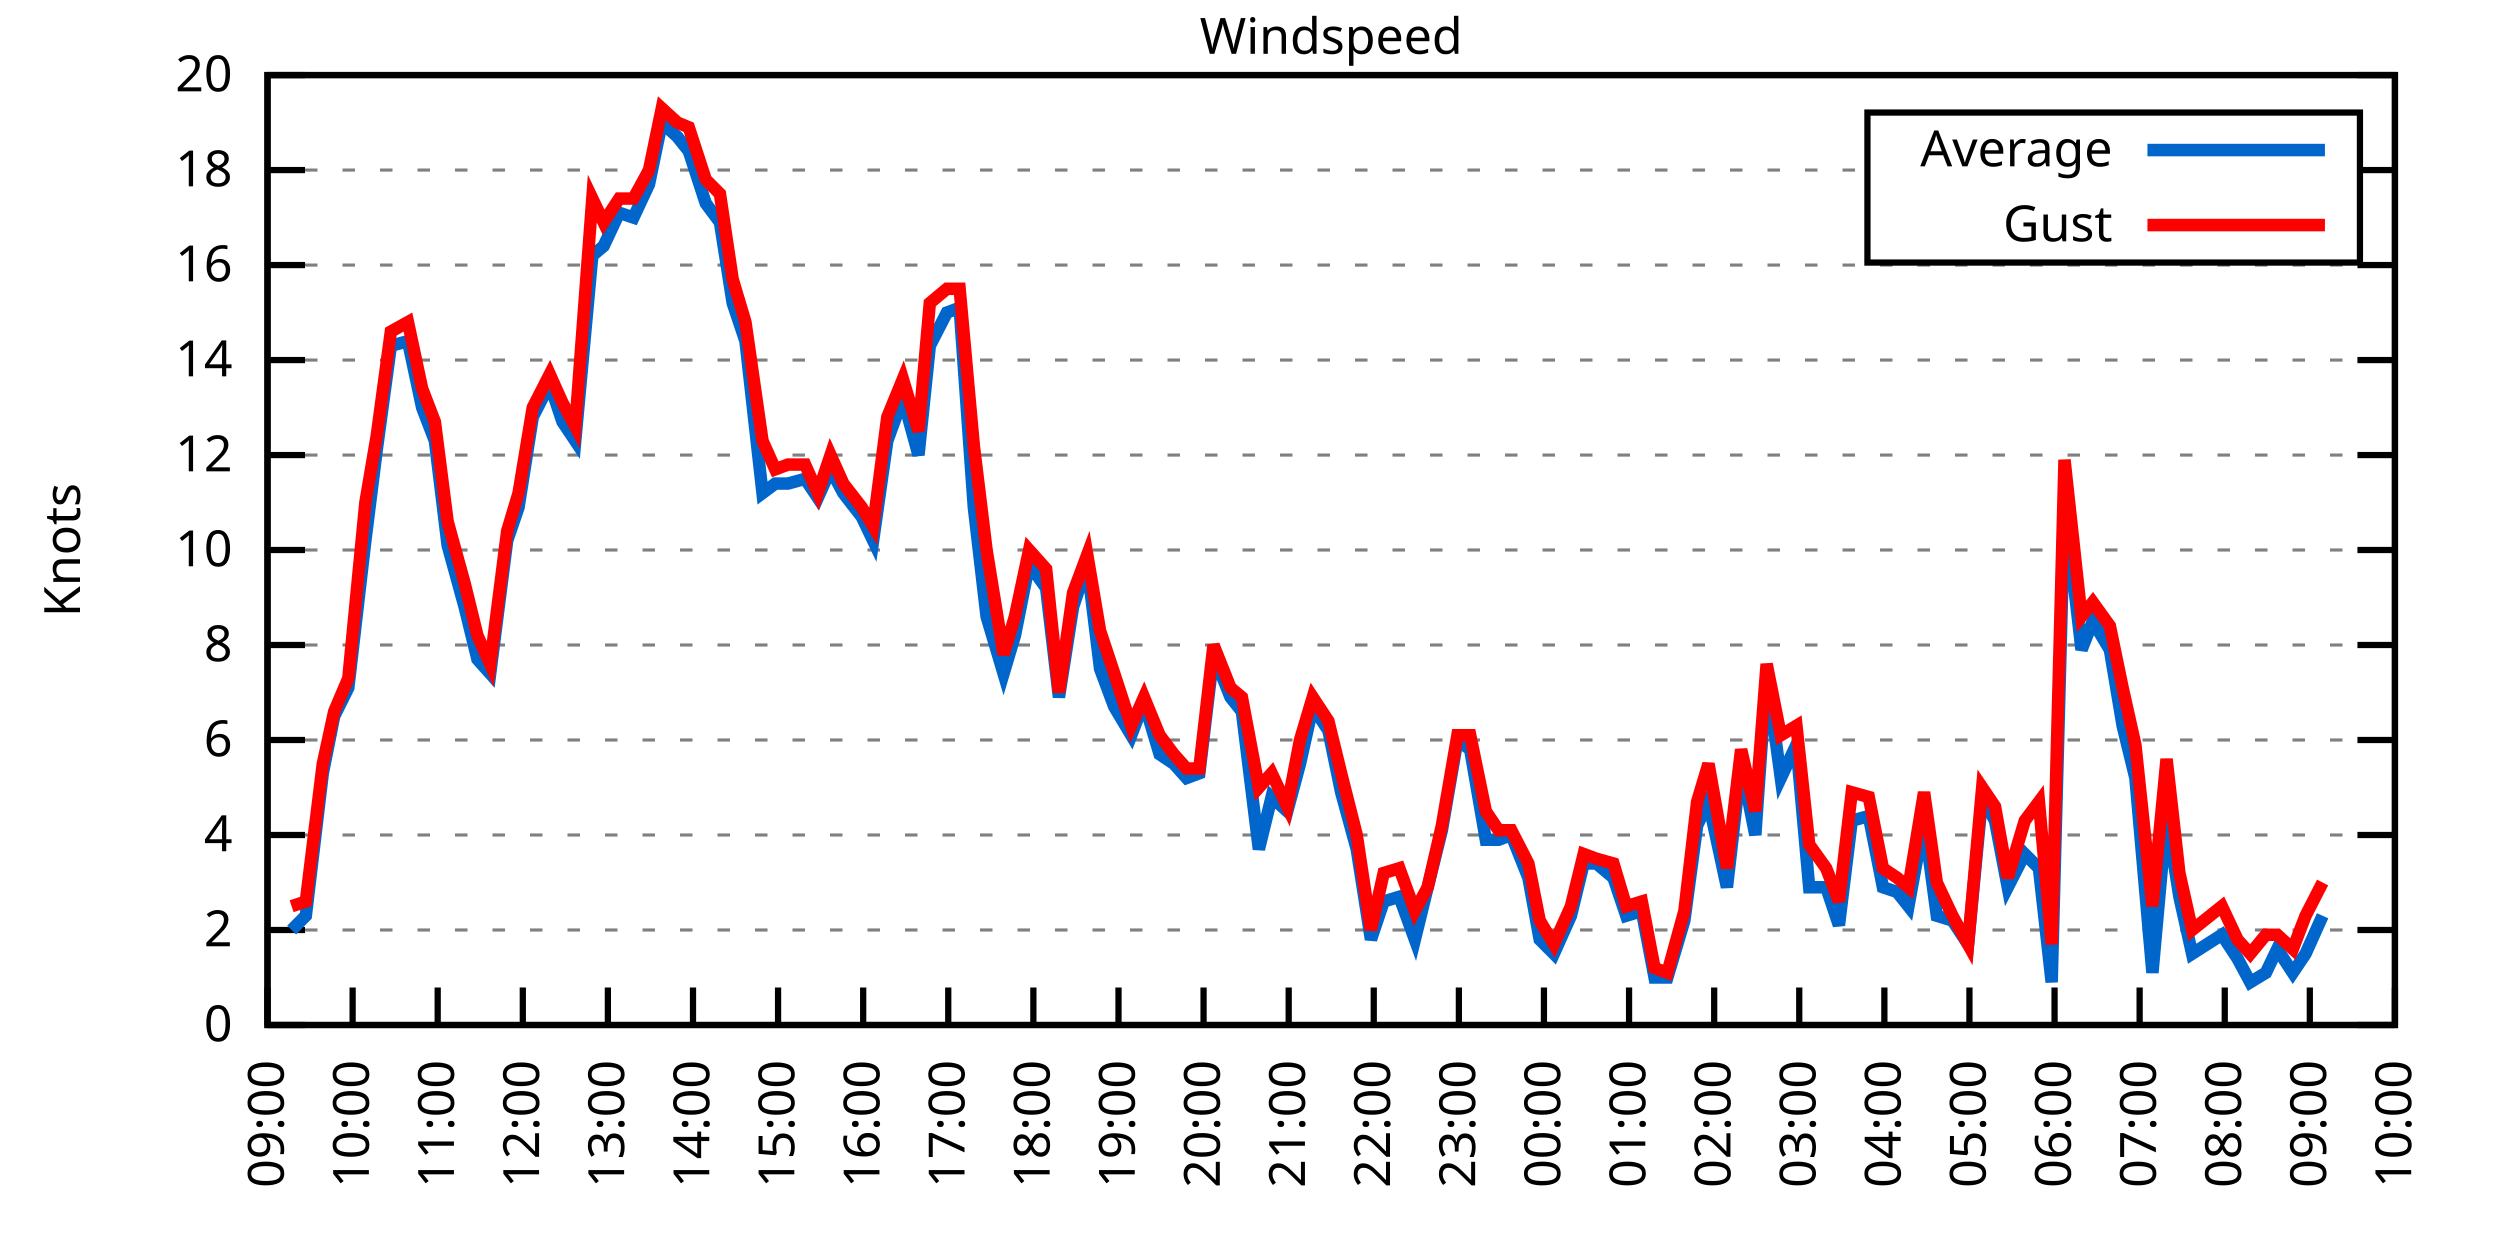
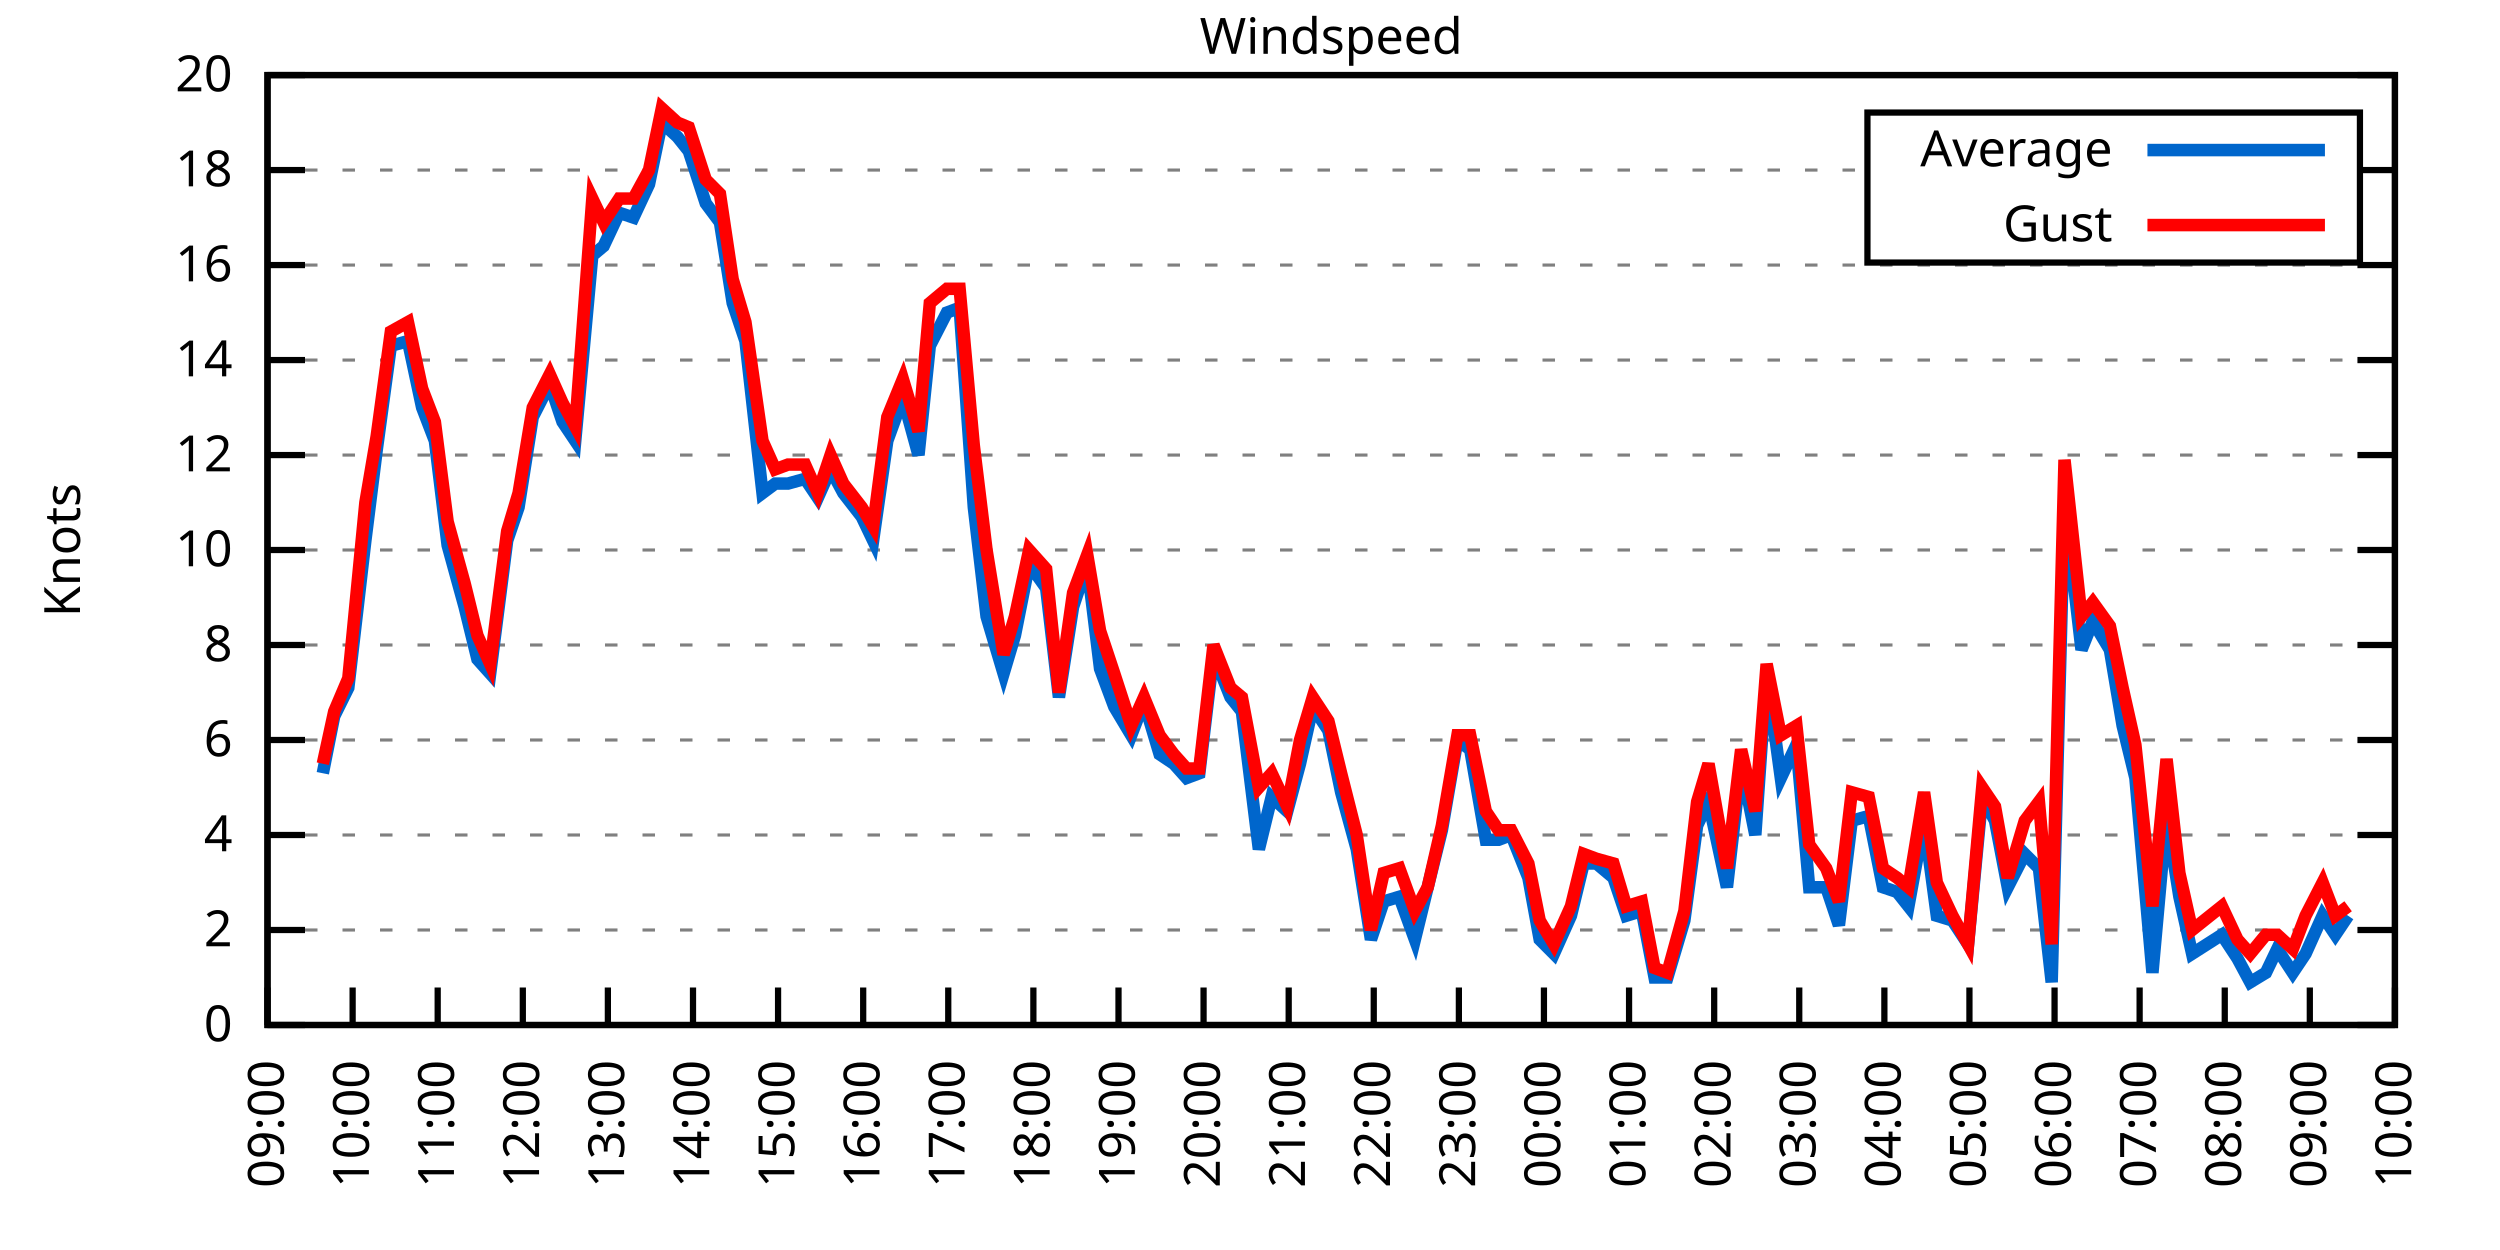
<svg xmlns="http://www.w3.org/2000/svg" xmlns:xlink="http://www.w3.org/1999/xlink" width="400" height="200" viewBox="0 0 400 200">
  <g id="gnuplot_canvas">
    <rect x="0" y="0" width="400" height="200" fill="none" />
    <defs>
      <circle id="gpDot" r="0.5" stroke-width="0.5" stroke="currentColor" />
      <path id="gpPt0" stroke-width="0.333" stroke="currentColor" d="M-1,0 h2 M0,-1 v2" />
      <path id="gpPt1" stroke-width="0.333" stroke="currentColor" d="M-1,-1 L1,1 M1,-1 L-1,1" />
      <path id="gpPt2" stroke-width="0.333" stroke="currentColor" d="M-1,0 L1,0 M0,-1 L0,1 M-1,-1 L1,1 M-1,1 L1,-1" />
      <rect id="gpPt3" stroke-width="0.333" stroke="currentColor" x="-1" y="-1" width="2" height="2" />
      <rect id="gpPt4" stroke-width="0.333" stroke="currentColor" fill="currentColor" x="-1" y="-1" width="2" height="2" />
      <circle id="gpPt5" stroke-width="0.333" stroke="currentColor" cx="0" cy="0" r="1" />
      <use xlink:href="#gpPt5" id="gpPt6" fill="currentColor" stroke="none" />
      <path id="gpPt7" stroke-width="0.333" stroke="currentColor" d="M0,-1.33 L-1.33,0.67 L1.33,0.67 z" />
      <use xlink:href="#gpPt7" id="gpPt8" fill="currentColor" stroke="none" />
      <use xlink:href="#gpPt7" id="gpPt9" stroke="currentColor" transform="rotate(180)" />
      <use xlink:href="#gpPt9" id="gpPt10" fill="currentColor" stroke="none" />
      <use xlink:href="#gpPt3" id="gpPt11" stroke="currentColor" transform="rotate(45)" />
      <use xlink:href="#gpPt11" id="gpPt12" fill="currentColor" stroke="none" />
      <path id="gpPt13" stroke-width="0.333" stroke="currentColor" d="M0,1.330 L1.265,0.411 L0.782,-1.067 L-0.782,-1.076 L-1.265,0.411 z" />
      <use xlink:href="#gpPt13" id="gpPt14" fill="currentColor" stroke="none" />
      <filter id="textbox" filterUnits="objectBoundingBox" x="0" y="0" height="1" width="1">
        <feFlood flood-color="white" flood-opacity="1" result="bgnd" />
        <feComposite in="SourceGraphic" in2="bgnd" operator="atop" />
      </filter>
      <filter id="greybox" filterUnits="objectBoundingBox" x="0" y="0" height="1" width="1">
        <feFlood flood-color="lightgrey" flood-opacity="1" result="grey" />
        <feComposite in="SourceGraphic" in2="grey" operator="atop" />
      </filter>
    </defs>
    <g fill="none" color="white" stroke="currentColor" stroke-width="1.00" stroke-linecap="butt" stroke-linejoin="miter">
</g>
    <g fill="none" color="black" stroke="currentColor" stroke-width="1.00" stroke-linecap="butt" stroke-linejoin="miter">
      <g stroke="none" shape-rendering="crispEdges">
        <polygon fill="rgb(255, 255, 255)" points="42.80,164.00 383.18,164.00 383.18,12.02 42.80,12.02 " />
      </g>
    </g>
    <g fill="none" color="black" stroke="currentColor" stroke-width="1.00" stroke-linecap="butt" stroke-linejoin="miter">
</g>
    <g fill="none" color="black" stroke="black" stroke-width="0.50" stroke-linecap="butt" stroke-linejoin="miter">
</g>
    <g fill="none" color="gray" stroke="currentColor" stroke-width="0.50" stroke-linecap="butt" stroke-linejoin="miter">
      <path stroke="gray" stroke-dasharray="2,4" class="gridline" d="M42.80,164.00 L383.19,164.00  " />
    </g>
    <g fill="none" color="gray" stroke="gray" stroke-width="1.00" stroke-linecap="butt" stroke-linejoin="miter">
</g>
    <g fill="none" color="black" stroke="currentColor" stroke-width="1.00" stroke-linecap="butt" stroke-linejoin="miter">
      <path stroke="black" d="M42.80,164.00 L48.80,164.00 M383.19,164.00 L377.19,164.00  " />
      <g transform="translate(37.20,166.60)" stroke="none" fill="black" font-family="Sans" font-size="8.00" text-anchor="end">
        <text>
          <tspan font-family="Sans"> 0</tspan>
        </text>
      </g>
    </g>
    <g fill="none" color="black" stroke="currentColor" stroke-width="1.00" stroke-linecap="butt" stroke-linejoin="miter">
</g>
    <g fill="none" color="black" stroke="black" stroke-width="0.50" stroke-linecap="butt" stroke-linejoin="miter">
</g>
    <g fill="none" color="gray" stroke="currentColor" stroke-width="0.50" stroke-linecap="butt" stroke-linejoin="miter">
      <path stroke="gray" stroke-dasharray="2,4" class="gridline" d="M42.80,148.80 L383.19,148.80  " />
    </g>
    <g fill="none" color="gray" stroke="gray" stroke-width="1.00" stroke-linecap="butt" stroke-linejoin="miter">
</g>
    <g fill="none" color="black" stroke="currentColor" stroke-width="1.00" stroke-linecap="butt" stroke-linejoin="miter">
      <path stroke="black" d="M42.80,148.80 L48.80,148.80 M383.19,148.80 L377.19,148.80  " />
      <g transform="translate(37.20,151.40)" stroke="none" fill="black" font-family="Sans" font-size="8.00" text-anchor="end">
        <text>
          <tspan font-family="Sans"> 2</tspan>
        </text>
      </g>
    </g>
    <g fill="none" color="black" stroke="currentColor" stroke-width="1.00" stroke-linecap="butt" stroke-linejoin="miter">
</g>
    <g fill="none" color="black" stroke="black" stroke-width="0.50" stroke-linecap="butt" stroke-linejoin="miter">
</g>
    <g fill="none" color="gray" stroke="currentColor" stroke-width="0.50" stroke-linecap="butt" stroke-linejoin="miter">
      <path stroke="gray" stroke-dasharray="2,4" class="gridline" d="M42.80,133.60 L383.19,133.60  " />
    </g>
    <g fill="none" color="gray" stroke="gray" stroke-width="1.00" stroke-linecap="butt" stroke-linejoin="miter">
</g>
    <g fill="none" color="black" stroke="currentColor" stroke-width="1.00" stroke-linecap="butt" stroke-linejoin="miter">
      <path stroke="black" d="M42.80,133.60 L48.80,133.60 M383.19,133.60 L377.19,133.60  " />
      <g transform="translate(37.20,136.20)" stroke="none" fill="black" font-family="Sans" font-size="8.00" text-anchor="end">
        <text>
          <tspan font-family="Sans"> 4</tspan>
        </text>
      </g>
    </g>
    <g fill="none" color="black" stroke="currentColor" stroke-width="1.00" stroke-linecap="butt" stroke-linejoin="miter">
</g>
    <g fill="none" color="black" stroke="black" stroke-width="0.50" stroke-linecap="butt" stroke-linejoin="miter">
</g>
    <g fill="none" color="gray" stroke="currentColor" stroke-width="0.50" stroke-linecap="butt" stroke-linejoin="miter">
      <path stroke="gray" stroke-dasharray="2,4" class="gridline" d="M42.80,118.40 L383.19,118.40  " />
    </g>
    <g fill="none" color="gray" stroke="gray" stroke-width="1.00" stroke-linecap="butt" stroke-linejoin="miter">
</g>
    <g fill="none" color="black" stroke="currentColor" stroke-width="1.00" stroke-linecap="butt" stroke-linejoin="miter">
      <path stroke="black" d="M42.80,118.40 L48.80,118.40 M383.19,118.40 L377.19,118.40  " />
      <g transform="translate(37.20,121.00)" stroke="none" fill="black" font-family="Sans" font-size="8.00" text-anchor="end">
        <text>
          <tspan font-family="Sans"> 6</tspan>
        </text>
      </g>
    </g>
    <g fill="none" color="black" stroke="currentColor" stroke-width="1.00" stroke-linecap="butt" stroke-linejoin="miter">
</g>
    <g fill="none" color="black" stroke="black" stroke-width="0.50" stroke-linecap="butt" stroke-linejoin="miter">
</g>
    <g fill="none" color="gray" stroke="currentColor" stroke-width="0.50" stroke-linecap="butt" stroke-linejoin="miter">
      <path stroke="gray" stroke-dasharray="2,4" class="gridline" d="M42.80,103.20 L383.19,103.20  " />
    </g>
    <g fill="none" color="gray" stroke="gray" stroke-width="1.00" stroke-linecap="butt" stroke-linejoin="miter">
</g>
    <g fill="none" color="black" stroke="currentColor" stroke-width="1.00" stroke-linecap="butt" stroke-linejoin="miter">
      <path stroke="black" d="M42.80,103.20 L48.80,103.20 M383.19,103.20 L377.19,103.20  " />
      <g transform="translate(37.20,105.80)" stroke="none" fill="black" font-family="Sans" font-size="8.00" text-anchor="end">
        <text>
          <tspan font-family="Sans"> 8</tspan>
        </text>
      </g>
    </g>
    <g fill="none" color="black" stroke="currentColor" stroke-width="1.00" stroke-linecap="butt" stroke-linejoin="miter">
</g>
    <g fill="none" color="black" stroke="black" stroke-width="0.50" stroke-linecap="butt" stroke-linejoin="miter">
</g>
    <g fill="none" color="gray" stroke="currentColor" stroke-width="0.50" stroke-linecap="butt" stroke-linejoin="miter">
      <path stroke="gray" stroke-dasharray="2,4" class="gridline" d="M42.80,88.00 L383.19,88.00  " />
    </g>
    <g fill="none" color="gray" stroke="gray" stroke-width="1.00" stroke-linecap="butt" stroke-linejoin="miter">
</g>
    <g fill="none" color="black" stroke="currentColor" stroke-width="1.00" stroke-linecap="butt" stroke-linejoin="miter">
      <path stroke="black" d="M42.80,88.00 L48.80,88.00 M383.19,88.00 L377.19,88.00  " />
      <g transform="translate(37.20,90.60)" stroke="none" fill="black" font-family="Sans" font-size="8.00" text-anchor="end">
        <text>
          <tspan font-family="Sans"> 10</tspan>
        </text>
      </g>
    </g>
    <g fill="none" color="black" stroke="currentColor" stroke-width="1.00" stroke-linecap="butt" stroke-linejoin="miter">
</g>
    <g fill="none" color="black" stroke="black" stroke-width="0.50" stroke-linecap="butt" stroke-linejoin="miter">
</g>
    <g fill="none" color="gray" stroke="currentColor" stroke-width="0.50" stroke-linecap="butt" stroke-linejoin="miter">
      <path stroke="gray" stroke-dasharray="2,4" class="gridline" d="M42.80,72.81 L383.19,72.81  " />
    </g>
    <g fill="none" color="gray" stroke="gray" stroke-width="1.00" stroke-linecap="butt" stroke-linejoin="miter">
</g>
    <g fill="none" color="black" stroke="currentColor" stroke-width="1.00" stroke-linecap="butt" stroke-linejoin="miter">
      <path stroke="black" d="M42.80,72.81 L48.80,72.81 M383.19,72.81 L377.19,72.81  " />
      <g transform="translate(37.20,75.41)" stroke="none" fill="black" font-family="Sans" font-size="8.00" text-anchor="end">
        <text>
          <tspan font-family="Sans"> 12</tspan>
        </text>
      </g>
    </g>
    <g fill="none" color="black" stroke="currentColor" stroke-width="1.00" stroke-linecap="butt" stroke-linejoin="miter">
</g>
    <g fill="none" color="black" stroke="black" stroke-width="0.50" stroke-linecap="butt" stroke-linejoin="miter">
</g>
    <g fill="none" color="gray" stroke="currentColor" stroke-width="0.50" stroke-linecap="butt" stroke-linejoin="miter">
      <path stroke="gray" stroke-dasharray="2,4" class="gridline" d="M42.80,57.61 L383.19,57.61  " />
    </g>
    <g fill="none" color="gray" stroke="gray" stroke-width="1.00" stroke-linecap="butt" stroke-linejoin="miter">
</g>
    <g fill="none" color="black" stroke="currentColor" stroke-width="1.00" stroke-linecap="butt" stroke-linejoin="miter">
      <path stroke="black" d="M42.80,57.61 L48.80,57.61 M383.19,57.61 L377.19,57.61  " />
      <g transform="translate(37.20,60.21)" stroke="none" fill="black" font-family="Sans" font-size="8.00" text-anchor="end">
        <text>
          <tspan font-family="Sans"> 14</tspan>
        </text>
      </g>
    </g>
    <g fill="none" color="black" stroke="currentColor" stroke-width="1.00" stroke-linecap="butt" stroke-linejoin="miter">
</g>
    <g fill="none" color="black" stroke="black" stroke-width="0.50" stroke-linecap="butt" stroke-linejoin="miter">
</g>
    <g fill="none" color="gray" stroke="currentColor" stroke-width="0.50" stroke-linecap="butt" stroke-linejoin="miter">
      <path stroke="gray" stroke-dasharray="2,4" class="gridline" d="M42.80,42.41 L383.19,42.41  " />
    </g>
    <g fill="none" color="gray" stroke="gray" stroke-width="1.00" stroke-linecap="butt" stroke-linejoin="miter">
</g>
    <g fill="none" color="black" stroke="currentColor" stroke-width="1.00" stroke-linecap="butt" stroke-linejoin="miter">
      <path stroke="black" d="M42.80,42.41 L48.80,42.41 M383.19,42.41 L377.19,42.41  " />
      <g transform="translate(37.20,45.01)" stroke="none" fill="black" font-family="Sans" font-size="8.00" text-anchor="end">
        <text>
          <tspan font-family="Sans"> 16</tspan>
        </text>
      </g>
    </g>
    <g fill="none" color="black" stroke="currentColor" stroke-width="1.00" stroke-linecap="butt" stroke-linejoin="miter">
</g>
    <g fill="none" color="black" stroke="black" stroke-width="0.50" stroke-linecap="butt" stroke-linejoin="miter">
</g>
    <g fill="none" color="gray" stroke="currentColor" stroke-width="0.50" stroke-linecap="butt" stroke-linejoin="miter">
      <path stroke="gray" stroke-dasharray="2,4" class="gridline" d="M42.80,27.21 L298.79,27.21 M377.59,27.21 L383.19,27.21  " />
    </g>
    <g fill="none" color="gray" stroke="gray" stroke-width="1.00" stroke-linecap="butt" stroke-linejoin="miter">
</g>
    <g fill="none" color="black" stroke="currentColor" stroke-width="1.00" stroke-linecap="butt" stroke-linejoin="miter">
      <path stroke="black" d="M42.80,27.21 L48.80,27.21 M383.19,27.21 L377.19,27.21  " />
      <g transform="translate(37.20,29.81)" stroke="none" fill="black" font-family="Sans" font-size="8.00" text-anchor="end">
        <text>
          <tspan font-family="Sans"> 18</tspan>
        </text>
      </g>
    </g>
    <g fill="none" color="black" stroke="currentColor" stroke-width="1.00" stroke-linecap="butt" stroke-linejoin="miter">
</g>
    <g fill="none" color="black" stroke="black" stroke-width="0.50" stroke-linecap="butt" stroke-linejoin="miter">
</g>
    <g fill="none" color="gray" stroke="currentColor" stroke-width="0.50" stroke-linecap="butt" stroke-linejoin="miter">
      <path stroke="gray" stroke-dasharray="2,4" class="gridline" d="M42.80,12.01 L383.19,12.01  " />
    </g>
    <g fill="none" color="gray" stroke="gray" stroke-width="1.00" stroke-linecap="butt" stroke-linejoin="miter">
</g>
    <g fill="none" color="black" stroke="currentColor" stroke-width="1.00" stroke-linecap="butt" stroke-linejoin="miter">
      <path stroke="black" d="M42.80,12.01 L48.80,12.01 M383.19,12.01 L377.19,12.01  " />
      <g transform="translate(37.20,14.61)" stroke="none" fill="black" font-family="Sans" font-size="8.00" text-anchor="end">
        <text>
          <tspan font-family="Sans"> 20</tspan>
        </text>
      </g>
    </g>
    <g fill="none" color="black" stroke="currentColor" stroke-width="1.00" stroke-linecap="butt" stroke-linejoin="miter">
      <path stroke="black" d="M42.80,164.00 L42.80,158.00  " />
      <g transform="translate(45.40,169.60) rotate(270.00)" stroke="none" fill="black" font-family="Sans" font-size="8.00" text-anchor="end">
        <text>
          <tspan font-family="Sans">09:00</tspan>
        </text>
      </g>
    </g>
    <g fill="none" color="black" stroke="currentColor" stroke-width="1.00" stroke-linecap="butt" stroke-linejoin="miter">
      <path stroke="black" d="M56.42,164.00 L56.42,158.00  " />
      <g transform="translate(59.02,169.60) rotate(270.00)" stroke="none" fill="black" font-family="Sans" font-size="8.00" text-anchor="end">
        <text>
          <tspan font-family="Sans">10:00</tspan>
        </text>
      </g>
    </g>
    <g fill="none" color="black" stroke="currentColor" stroke-width="1.00" stroke-linecap="butt" stroke-linejoin="miter">
      <path stroke="black" d="M70.03,164.00 L70.03,158.00  " />
      <g transform="translate(72.63,169.60) rotate(270.00)" stroke="none" fill="black" font-family="Sans" font-size="8.00" text-anchor="end">
        <text>
          <tspan font-family="Sans">11:00</tspan>
        </text>
      </g>
    </g>
    <g fill="none" color="black" stroke="currentColor" stroke-width="1.00" stroke-linecap="butt" stroke-linejoin="miter">
      <path stroke="black" d="M83.65,164.00 L83.65,158.00  " />
      <g transform="translate(86.25,169.60) rotate(270.00)" stroke="none" fill="black" font-family="Sans" font-size="8.00" text-anchor="end">
        <text>
          <tspan font-family="Sans">12:00</tspan>
        </text>
      </g>
    </g>
    <g fill="none" color="black" stroke="currentColor" stroke-width="1.00" stroke-linecap="butt" stroke-linejoin="miter">
      <path stroke="black" d="M97.26,164.00 L97.26,158.00  " />
      <g transform="translate(99.86,169.60) rotate(270.00)" stroke="none" fill="black" font-family="Sans" font-size="8.00" text-anchor="end">
        <text>
          <tspan font-family="Sans">13:00</tspan>
        </text>
      </g>
    </g>
    <g fill="none" color="black" stroke="currentColor" stroke-width="1.00" stroke-linecap="butt" stroke-linejoin="miter">
      <path stroke="black" d="M110.88,164.00 L110.88,158.00  " />
      <g transform="translate(113.48,169.60) rotate(270.00)" stroke="none" fill="black" font-family="Sans" font-size="8.00" text-anchor="end">
        <text>
          <tspan font-family="Sans">14:00</tspan>
        </text>
      </g>
    </g>
    <g fill="none" color="black" stroke="currentColor" stroke-width="1.00" stroke-linecap="butt" stroke-linejoin="miter">
      <path stroke="black" d="M124.49,164.00 L124.49,158.00  " />
      <g transform="translate(127.09,169.60) rotate(270.00)" stroke="none" fill="black" font-family="Sans" font-size="8.00" text-anchor="end">
        <text>
          <tspan font-family="Sans">15:00</tspan>
        </text>
      </g>
    </g>
    <g fill="none" color="black" stroke="currentColor" stroke-width="1.00" stroke-linecap="butt" stroke-linejoin="miter">
      <path stroke="black" d="M138.11,164.00 L138.11,158.00  " />
      <g transform="translate(140.71,169.60) rotate(270.00)" stroke="none" fill="black" font-family="Sans" font-size="8.00" text-anchor="end">
        <text>
          <tspan font-family="Sans">16:00</tspan>
        </text>
      </g>
    </g>
    <g fill="none" color="black" stroke="currentColor" stroke-width="1.00" stroke-linecap="butt" stroke-linejoin="miter">
      <path stroke="black" d="M151.72,164.00 L151.72,158.00  " />
      <g transform="translate(154.32,169.60) rotate(270.00)" stroke="none" fill="black" font-family="Sans" font-size="8.00" text-anchor="end">
        <text>
          <tspan font-family="Sans">17:00</tspan>
        </text>
      </g>
    </g>
    <g fill="none" color="black" stroke="currentColor" stroke-width="1.00" stroke-linecap="butt" stroke-linejoin="miter">
      <path stroke="black" d="M165.34,164.00 L165.34,158.00  " />
      <g transform="translate(167.94,169.60) rotate(270.00)" stroke="none" fill="black" font-family="Sans" font-size="8.00" text-anchor="end">
        <text>
          <tspan font-family="Sans">18:00</tspan>
        </text>
      </g>
    </g>
    <g fill="none" color="black" stroke="currentColor" stroke-width="1.00" stroke-linecap="butt" stroke-linejoin="miter">
      <path stroke="black" d="M178.96,164.00 L178.96,158.00  " />
      <g transform="translate(181.56,169.60) rotate(270.00)" stroke="none" fill="black" font-family="Sans" font-size="8.00" text-anchor="end">
        <text>
          <tspan font-family="Sans">19:00</tspan>
        </text>
      </g>
    </g>
    <g fill="none" color="black" stroke="currentColor" stroke-width="1.00" stroke-linecap="butt" stroke-linejoin="miter">
      <path stroke="black" d="M192.57,164.00 L192.57,158.00  " />
      <g transform="translate(195.17,169.60) rotate(270.00)" stroke="none" fill="black" font-family="Sans" font-size="8.00" text-anchor="end">
        <text>
          <tspan font-family="Sans">20:00</tspan>
        </text>
      </g>
    </g>
    <g fill="none" color="black" stroke="currentColor" stroke-width="1.00" stroke-linecap="butt" stroke-linejoin="miter">
      <path stroke="black" d="M206.19,164.00 L206.19,158.00  " />
      <g transform="translate(208.79,169.60) rotate(270.00)" stroke="none" fill="black" font-family="Sans" font-size="8.00" text-anchor="end">
        <text>
          <tspan font-family="Sans">21:00</tspan>
        </text>
      </g>
    </g>
    <g fill="none" color="black" stroke="currentColor" stroke-width="1.00" stroke-linecap="butt" stroke-linejoin="miter">
      <path stroke="black" d="M219.80,164.00 L219.80,158.00  " />
      <g transform="translate(222.40,169.60) rotate(270.00)" stroke="none" fill="black" font-family="Sans" font-size="8.00" text-anchor="end">
        <text>
          <tspan font-family="Sans">22:00</tspan>
        </text>
      </g>
    </g>
    <g fill="none" color="black" stroke="currentColor" stroke-width="1.00" stroke-linecap="butt" stroke-linejoin="miter">
      <path stroke="black" d="M233.42,164.00 L233.42,158.00  " />
      <g transform="translate(236.02,169.60) rotate(270.00)" stroke="none" fill="black" font-family="Sans" font-size="8.00" text-anchor="end">
        <text>
          <tspan font-family="Sans">23:00</tspan>
        </text>
      </g>
    </g>
    <g fill="none" color="black" stroke="currentColor" stroke-width="1.00" stroke-linecap="butt" stroke-linejoin="miter">
      <path stroke="black" d="M247.03,164.00 L247.03,158.00  " />
      <g transform="translate(249.63,169.60) rotate(270.00)" stroke="none" fill="black" font-family="Sans" font-size="8.00" text-anchor="end">
        <text>
          <tspan font-family="Sans">00:00</tspan>
        </text>
      </g>
    </g>
    <g fill="none" color="black" stroke="currentColor" stroke-width="1.00" stroke-linecap="butt" stroke-linejoin="miter">
      <path stroke="black" d="M260.65,164.00 L260.65,158.00  " />
      <g transform="translate(263.25,169.60) rotate(270.00)" stroke="none" fill="black" font-family="Sans" font-size="8.00" text-anchor="end">
        <text>
          <tspan font-family="Sans">01:00</tspan>
        </text>
      </g>
    </g>
    <g fill="none" color="black" stroke="currentColor" stroke-width="1.00" stroke-linecap="butt" stroke-linejoin="miter">
      <path stroke="black" d="M274.27,164.00 L274.27,158.00  " />
      <g transform="translate(276.87,169.60) rotate(270.00)" stroke="none" fill="black" font-family="Sans" font-size="8.00" text-anchor="end">
        <text>
          <tspan font-family="Sans">02:00</tspan>
        </text>
      </g>
    </g>
    <g fill="none" color="black" stroke="currentColor" stroke-width="1.00" stroke-linecap="butt" stroke-linejoin="miter">
      <path stroke="black" d="M287.88,164.00 L287.88,158.00  " />
      <g transform="translate(290.48,169.60) rotate(270.00)" stroke="none" fill="black" font-family="Sans" font-size="8.00" text-anchor="end">
        <text>
          <tspan font-family="Sans">03:00</tspan>
        </text>
      </g>
    </g>
    <g fill="none" color="black" stroke="currentColor" stroke-width="1.00" stroke-linecap="butt" stroke-linejoin="miter">
      <path stroke="black" d="M301.50,164.00 L301.50,158.00  " />
      <g transform="translate(304.10,169.60) rotate(270.00)" stroke="none" fill="black" font-family="Sans" font-size="8.00" text-anchor="end">
        <text>
          <tspan font-family="Sans">04:00</tspan>
        </text>
      </g>
    </g>
    <g fill="none" color="black" stroke="currentColor" stroke-width="1.00" stroke-linecap="butt" stroke-linejoin="miter">
      <path stroke="black" d="M315.11,164.00 L315.11,158.00  " />
      <g transform="translate(317.71,169.60) rotate(270.00)" stroke="none" fill="black" font-family="Sans" font-size="8.00" text-anchor="end">
        <text>
          <tspan font-family="Sans">05:00</tspan>
        </text>
      </g>
    </g>
    <g fill="none" color="black" stroke="currentColor" stroke-width="1.00" stroke-linecap="butt" stroke-linejoin="miter">
      <path stroke="black" d="M328.73,164.00 L328.73,158.00  " />
      <g transform="translate(331.33,169.60) rotate(270.00)" stroke="none" fill="black" font-family="Sans" font-size="8.00" text-anchor="end">
        <text>
          <tspan font-family="Sans">06:00</tspan>
        </text>
      </g>
    </g>
    <g fill="none" color="black" stroke="currentColor" stroke-width="1.00" stroke-linecap="butt" stroke-linejoin="miter">
      <path stroke="black" d="M342.34,164.00 L342.34,158.00  " />
      <g transform="translate(344.94,169.60) rotate(270.00)" stroke="none" fill="black" font-family="Sans" font-size="8.00" text-anchor="end">
        <text>
          <tspan font-family="Sans">07:00</tspan>
        </text>
      </g>
    </g>
    <g fill="none" color="black" stroke="currentColor" stroke-width="1.00" stroke-linecap="butt" stroke-linejoin="miter">
      <path stroke="black" d="M355.96,164.00 L355.96,158.00  " />
      <g transform="translate(358.56,169.60) rotate(270.00)" stroke="none" fill="black" font-family="Sans" font-size="8.00" text-anchor="end">
        <text>
          <tspan font-family="Sans">08:00</tspan>
        </text>
      </g>
    </g>
    <g fill="none" color="black" stroke="currentColor" stroke-width="1.00" stroke-linecap="butt" stroke-linejoin="miter">
      <path stroke="black" d="M369.57,164.00 L369.57,158.00  " />
      <g transform="translate(372.17,169.60) rotate(270.00)" stroke="none" fill="black" font-family="Sans" font-size="8.00" text-anchor="end">
        <text>
          <tspan font-family="Sans">09:00</tspan>
        </text>
      </g>
    </g>
    <g fill="none" color="black" stroke="currentColor" stroke-width="1.00" stroke-linecap="butt" stroke-linejoin="miter">
      <path stroke="black" d="M383.19,164.00 L383.19,158.00  " />
      <g transform="translate(385.79,169.60) rotate(270.00)" stroke="none" fill="black" font-family="Sans" font-size="8.00" text-anchor="end">
        <text>
          <tspan font-family="Sans">10:00</tspan>
        </text>
      </g>
    </g>
    <g fill="none" color="black" stroke="currentColor" stroke-width="1.00" stroke-linecap="butt" stroke-linejoin="miter">
</g>
    <g fill="none" color="black" stroke="currentColor" stroke-width="1.00" stroke-linecap="butt" stroke-linejoin="miter">
      <path stroke="black" d="M42.80,12.01 L42.80,164.00 L383.19,164.00 L383.19,12.01 L42.80,12.01 Z  " />
    </g>
    <g fill="none" color="black" stroke="currentColor" stroke-width="1.00" stroke-linecap="butt" stroke-linejoin="miter">
</g>
    <g fill="none" color="black" stroke="currentColor" stroke-width="1.00" stroke-linecap="butt" stroke-linejoin="miter">
      <path stroke="black" d="M298.79,42.01 L298.79,18.01 L377.59,18.01 L377.59,42.01 L298.79,42.01 Z  " />
    </g>
    <g id="Windspeed_plot_1">
      <g fill="none" color="white" stroke="black" stroke-width="2.00" stroke-linecap="butt" stroke-linejoin="miter">
</g>
      <g fill="none" color="black" stroke="currentColor" stroke-width="2.00" stroke-linecap="butt" stroke-linejoin="miter">
        <g transform="translate(337.99,26.61)" stroke="none" fill="black" font-family="Sans" font-size="8.00" text-anchor="end">
          <text>
            <tspan font-family="Sans">Average</tspan>
          </text>
        </g>
      </g>
      <g fill="none" color="black" stroke="currentColor" stroke-width="2.00" stroke-linecap="butt" stroke-linejoin="miter">
-         <path stroke="rgb(  0, 102, 204)" d="M343.59,24.01 L371.99,24.01 M46.66,148.80 L48.93,146.52 L51.65,123.72 L53.47,114.60 L55.73,110.04 L58.46,86.49   L60.27,72.05 L62.54,55.33 L65.27,54.57 L67.54,65.21 L69.58,70.53 L71.62,87.25 L74.34,97.12 L76.39,105.48   L78.43,107.76 L81.15,86.49 L82.97,81.17 L85.24,66.73 L87.96,61.41 L90.00,67.49 L92.04,70.53 L94.77,40.89   L96.58,39.37 L99.08,34.05 L101.35,34.81 L103.84,29.49 L105.89,19.61 L108.38,21.89 L110.20,24.17 L112.92,32.53   L115.19,35.57 L117.23,48.49 L119.27,54.57 L122.00,78.89 L124.04,77.37 L126.08,77.37 L128.81,76.61 L130.85,79.65   L132.89,75.09 L134.93,78.89 L137.88,82.69 L139.70,86.49 L141.97,70.53 L144.46,63.69 L146.96,72.81 L148.77,55.33   L151.50,50.01 L153.54,49.25 L155.81,81.17 L157.85,98.64 L160.57,107.76 L162.39,101.68 L164.66,90.28 L167.38,94.08   L169.43,111.56 L171.69,97.12 L173.96,90.28 L176.01,107.00 L178.28,113.08 L181.00,117.64 L183.04,112.32 L185.54,120.68   L187.81,122.20 L189.85,124.48 L191.89,123.72 L194.16,104.72 L196.88,111.56 L198.70,113.84 L201.42,135.88 L203.46,127.52   L205.96,129.80 L208.00,122.20 L210.04,113.08 L212.54,116.88 L214.58,126.76 L217.08,135.88 L219.35,150.32 L221.39,144.24   L223.89,143.48 L226.38,150.32 L228.43,141.96 L230.70,132.84 L233.19,118.40 L235.23,119.92 L237.73,134.36 L239.77,134.36   L241.81,133.60 L244.54,140.44 L246.35,150.32 L248.62,152.60 L251.35,146.52 L253.39,138.16 L255.43,138.16 L258.15,140.44   L260.20,146.52 L262.69,145.76 L264.73,156.40 L266.78,156.40 L269.50,147.28 L271.54,132.08 L273.36,128.28 L276.31,141.96   L278.58,122.20 L280.85,133.60 L282.66,107.76 L284.93,124.48 L287.43,119.16 L289.47,141.96 L292.19,141.96 L294.23,148.04   L296.28,131.32 L299.00,130.56 L301.27,141.96 L303.54,142.72 L305.35,145.00 L307.85,131.32 L309.89,146.52 L312.39,147.28   L314.89,151.08 L317.15,127.52 L319.20,131.32 L321.24,141.96 L323.96,136.64 L326.23,138.92 L328.27,157.16 L330.32,80.41   L333.04,103.96 L334.85,99.40 L337.58,103.96 L339.62,116.12 L341.66,124.48 L344.39,155.64 L346.65,130.56 L348.70,143.48   L350.74,152.60 L355.50,149.56 L358.00,153.36 L360.04,157.16 L362.54,155.64 L364.36,151.84 L366.85,155.64 L368.89,152.60   L371.62,146.52  " />
+         <path stroke="rgb(  0, 102, 204)" d="M343.59,24.01 L371.99,24.01 M51.65,123.72 L53.47,114.60 L55.73,110.04 L58.46,86.49 L60.27,72.05 L62.54,55.33   L65.27,54.57 L67.54,65.21 L69.58,70.53 L71.62,87.25 L74.34,97.12 L76.39,105.48 L78.43,107.76 L81.15,86.49   L82.97,81.17 L85.24,66.73 L87.96,61.41 L90.00,67.49 L92.04,70.53 L94.77,40.89 L96.58,39.37 L99.08,34.05   L101.35,34.81 L103.84,29.49 L105.89,19.61 L108.38,21.89 L110.20,24.17 L112.92,32.53 L115.19,35.57 L117.23,48.49   L119.27,54.57 L122.00,78.89 L124.04,77.37 L126.08,77.37 L128.81,76.61 L130.85,79.65 L132.89,75.09 L134.93,78.89   L137.88,82.69 L139.70,86.49 L141.97,70.53 L144.46,63.69 L146.96,72.81 L148.77,55.33 L151.50,50.01 L153.54,49.25   L155.81,81.17 L157.85,98.64 L160.57,107.76 L162.39,101.68 L164.66,90.28 L167.38,94.08 L169.43,111.56 L171.69,97.12   L173.96,90.28 L176.01,107.00 L178.28,113.08 L181.00,117.64 L183.04,112.32 L185.54,120.68 L187.81,122.20 L189.85,124.48   L191.89,123.72 L194.16,104.72 L196.88,111.56 L198.70,113.84 L201.42,135.88 L203.46,127.52 L205.96,129.80 L208.00,122.20   L210.04,113.08 L212.54,116.88 L214.58,126.76 L217.08,135.88 L219.35,150.32 L221.39,144.24 L223.89,143.48 L226.38,150.32   L228.43,141.96 L230.70,132.84 L233.19,118.40 L235.23,119.92 L237.73,134.36 L239.77,134.36 L241.81,133.60 L244.54,140.44   L246.35,150.32 L248.62,152.60 L251.35,146.52 L253.39,138.16 L255.43,138.16 L258.15,140.44 L260.20,146.52 L262.69,145.76   L264.73,156.40 L266.78,156.40 L269.50,147.28 L271.54,132.08 L273.36,128.28 L276.31,141.96 L278.58,122.20 L280.85,133.60   L282.66,107.76 L284.93,124.48 L287.43,119.16 L289.47,141.96 L292.19,141.96 L294.23,148.04 L296.28,131.32 L299.00,130.56   L301.27,141.96 L303.54,142.72 L305.35,145.00 L307.85,131.32 L309.89,146.52 L312.39,147.28 L314.89,151.08 L317.15,127.52   L319.20,131.32 L321.24,141.96 L323.96,136.64 L326.23,138.92 L328.27,157.16 L330.32,80.41 L333.04,103.96 L334.85,99.40   L337.58,103.96 L339.62,116.12 L341.66,124.48 L344.39,155.64 L346.65,130.56 L348.70,143.48 L350.74,152.60 L355.50,149.56   L358.00,153.36 L360.04,157.16 L362.54,155.64 L364.36,151.84 L366.85,155.64 L368.89,152.60 L371.62,146.52 L373.66,149.56   L375.70,146.52  " />
      </g>
    </g>
    <g id="Windspeed_plot_2">
      <g fill="none" color="black" stroke="currentColor" stroke-width="2.00" stroke-linecap="butt" stroke-linejoin="miter">
        <g transform="translate(337.99,38.61)" stroke="none" fill="black" font-family="Sans" font-size="8.00" text-anchor="end">
          <text>
            <tspan font-family="Sans">Gust</tspan>
          </text>
        </g>
      </g>
      <g fill="none" color="black" stroke="currentColor" stroke-width="2.00" stroke-linecap="butt" stroke-linejoin="miter">
-         <path stroke="rgb(255,   0,   0)" d="M343.59,36.01 L371.99,36.01 M46.66,145.00 L48.93,144.24 L51.65,122.20 L53.47,113.84 L55.73,108.52 L58.46,80.41   L60.27,69.77 L62.54,53.05 L65.27,51.53 L67.54,62.17 L69.58,67.49 L71.62,83.45 L74.34,93.32 L76.39,101.68   L78.43,106.24 L81.15,84.97 L82.97,78.89 L85.24,65.21 L87.96,59.89 L90.00,64.45 L92.04,68.25 L94.77,31.77   L96.58,35.57 L99.08,31.77 L101.35,31.77 L103.84,27.21 L105.89,17.33 L108.38,19.61 L110.20,20.37 L112.92,28.73   L115.19,31.01 L117.23,44.69 L119.27,51.53 L122.00,70.53 L124.04,75.09 L126.08,74.33 L128.81,74.33 L130.85,78.89   L132.89,72.81 L134.93,77.37 L137.88,81.17 L139.70,84.21 L141.97,66.73 L144.46,60.65 L146.96,69.01 L148.77,48.49   L151.50,46.21 L153.54,46.21 L155.81,71.29 L157.85,88.00 L160.57,104.72 L162.39,98.64 L164.66,88.00 L167.38,91.04   L169.43,110.80 L171.69,94.84 L173.96,88.76 L176.01,100.92 L178.28,107.76 L181.00,116.12 L183.04,111.56 L185.54,117.64   L187.81,120.68 L189.85,122.96 L191.89,122.96 L194.16,103.20 L196.88,110.04 L198.70,111.56 L201.42,126.00 L203.46,123.72   L205.96,129.04 L208.00,118.40 L210.04,111.56 L212.54,115.36 L214.58,123.72 L217.08,133.60 L219.35,148.80 L221.39,139.68   L223.89,138.92 L226.38,145.76 L228.43,141.96 L230.70,132.08 L233.19,117.64 L235.23,117.64 L237.73,129.80 L239.77,132.84   L241.81,132.84 L244.54,138.16 L246.35,147.28 L248.62,151.08 L251.35,145.00 L253.39,136.64 L255.43,137.40 L258.15,138.16   L260.20,145.00 L262.69,144.24 L264.73,154.88 L266.78,155.64 L269.50,145.76 L271.54,128.28 L273.36,122.20 L276.31,138.92   L278.58,119.92 L280.85,129.80 L282.66,106.24 L284.93,117.64 L287.43,116.12 L289.47,135.12 L292.19,138.92 L294.23,144.24   L296.28,126.76 L299.00,127.52 L301.27,138.92 L303.54,140.44 L305.35,141.96 L307.85,126.76 L309.89,141.20 L312.39,146.52   L314.89,151.08 L317.15,126.00 L319.20,129.04 L321.24,140.44 L323.96,131.32 L326.23,128.28 L328.27,151.08 L330.32,73.57   L333.04,98.64 L334.85,96.36 L337.58,100.16 L339.62,110.04 L341.66,119.16 L344.39,145.00 L346.65,121.44 L348.70,139.68   L350.74,148.80 L355.50,145.00 L358.00,150.32 L360.04,152.60 L362.54,149.56 L364.36,149.56 L366.85,151.84 L368.89,146.52   L371.62,141.20  " />
+         <path stroke="rgb(255,   0,   0)" d="M343.59,36.01 L371.99,36.01 M51.65,122.20 L53.47,113.84 L55.73,108.52 L58.46,80.41 L60.27,69.77 L62.54,53.05   L65.27,51.53 L67.54,62.17 L69.58,67.49 L71.62,83.45 L74.34,93.32 L76.39,101.68 L78.43,106.24 L81.15,84.97   L82.97,78.89 L85.24,65.21 L87.96,59.89 L90.00,64.45 L92.04,68.25 L94.77,31.77 L96.58,35.57 L99.08,31.77   L101.35,31.77 L103.84,27.21 L105.89,17.33 L108.38,19.61 L110.20,20.37 L112.92,28.73 L115.19,31.01 L117.23,44.69   L119.27,51.53 L122.00,70.53 L124.04,75.09 L126.08,74.33 L128.81,74.33 L130.85,78.89 L132.89,72.81 L134.93,77.37   L137.88,81.17 L139.70,84.21 L141.97,66.73 L144.46,60.65 L146.96,69.01 L148.77,48.49 L151.50,46.21 L153.54,46.21   L155.81,71.29 L157.85,88.00 L160.57,104.72 L162.39,98.64 L164.66,88.00 L167.38,91.04 L169.43,110.80 L171.69,94.84   L173.96,88.76 L176.01,100.92 L178.28,107.76 L181.00,116.12 L183.04,111.56 L185.54,117.64 L187.81,120.68 L189.85,122.96   L191.89,122.96 L194.16,103.20 L196.88,110.04 L198.70,111.56 L201.42,126.00 L203.46,123.72 L205.96,129.04 L208.00,118.40   L210.04,111.56 L212.54,115.36 L214.58,123.72 L217.08,133.60 L219.35,148.80 L221.39,139.68 L223.89,138.92 L226.38,145.76   L228.43,141.96 L230.70,132.08 L233.19,117.64 L235.23,117.64 L237.73,129.80 L239.77,132.84 L241.81,132.84 L244.54,138.16   L246.35,147.28 L248.62,151.08 L251.35,145.00 L253.39,136.64 L255.43,137.40 L258.15,138.16 L260.20,145.00 L262.69,144.24   L264.73,154.88 L266.78,155.64 L269.50,145.76 L271.54,128.28 L273.36,122.20 L276.31,138.92 L278.58,119.92 L280.85,129.80   L282.66,106.24 L284.93,117.64 L287.43,116.12 L289.47,135.12 L292.19,138.92 L294.23,144.24 L296.28,126.76 L299.00,127.52   L301.27,138.92 L303.54,140.44 L305.35,141.96 L307.85,126.76 L309.89,141.20 L312.39,146.52 L314.89,151.08 L317.15,126.00   L319.20,129.04 L321.24,140.44 L323.96,131.32 L326.23,128.28 L328.27,151.08 L330.32,73.57 L333.04,98.64 L334.85,96.36   L337.58,100.16 L339.62,110.04 L341.66,119.16 L344.39,145.00 L346.65,121.44 L348.70,139.68 L350.74,148.80 L355.50,145.00   L358.00,150.32 L360.04,152.60 L362.54,149.56 L364.36,149.56 L366.85,151.84 L368.89,146.52 L371.62,141.20 L373.66,146.52   L375.70,145.00  " />
      </g>
    </g>
    <g fill="none" color="black" stroke="currentColor" stroke-width="2.00" stroke-linecap="butt" stroke-linejoin="miter">
</g>
    <g fill="none" color="black" stroke="black" stroke-width="1.00" stroke-linecap="butt" stroke-linejoin="miter">
</g>
    <g fill="none" color="black" stroke="currentColor" stroke-width="1.00" stroke-linecap="butt" stroke-linejoin="miter">
      <path stroke="black" d="M42.80,12.01 L42.80,164.00 L383.19,164.00 L383.19,12.01 L42.80,12.01 Z  " />
      <g transform="translate(12.80,88.01) rotate(270.00)" stroke="none" fill="black" font-family="Sans" font-size="8.00" text-anchor="middle">
        <text>
          <tspan font-family="Sans">Knots</tspan>
        </text>
      </g>
    </g>
    <g fill="none" color="black" stroke="currentColor" stroke-width="1.00" stroke-linecap="butt" stroke-linejoin="miter">
</g>
    <g fill="none" color="black" stroke="currentColor" stroke-width="1.00" stroke-linecap="butt" stroke-linejoin="miter">
      <g transform="translate(212.99,8.61)" stroke="none" fill="black" font-family="Sans" font-size="8.00" text-anchor="middle">
        <text>
          <tspan font-family="Sans">Windspeed</tspan>
        </text>
      </g>
    </g>
    <g fill="none" color="black" stroke="currentColor" stroke-width="1.00" stroke-linecap="butt" stroke-linejoin="miter">
</g>
  </g>
</svg>
